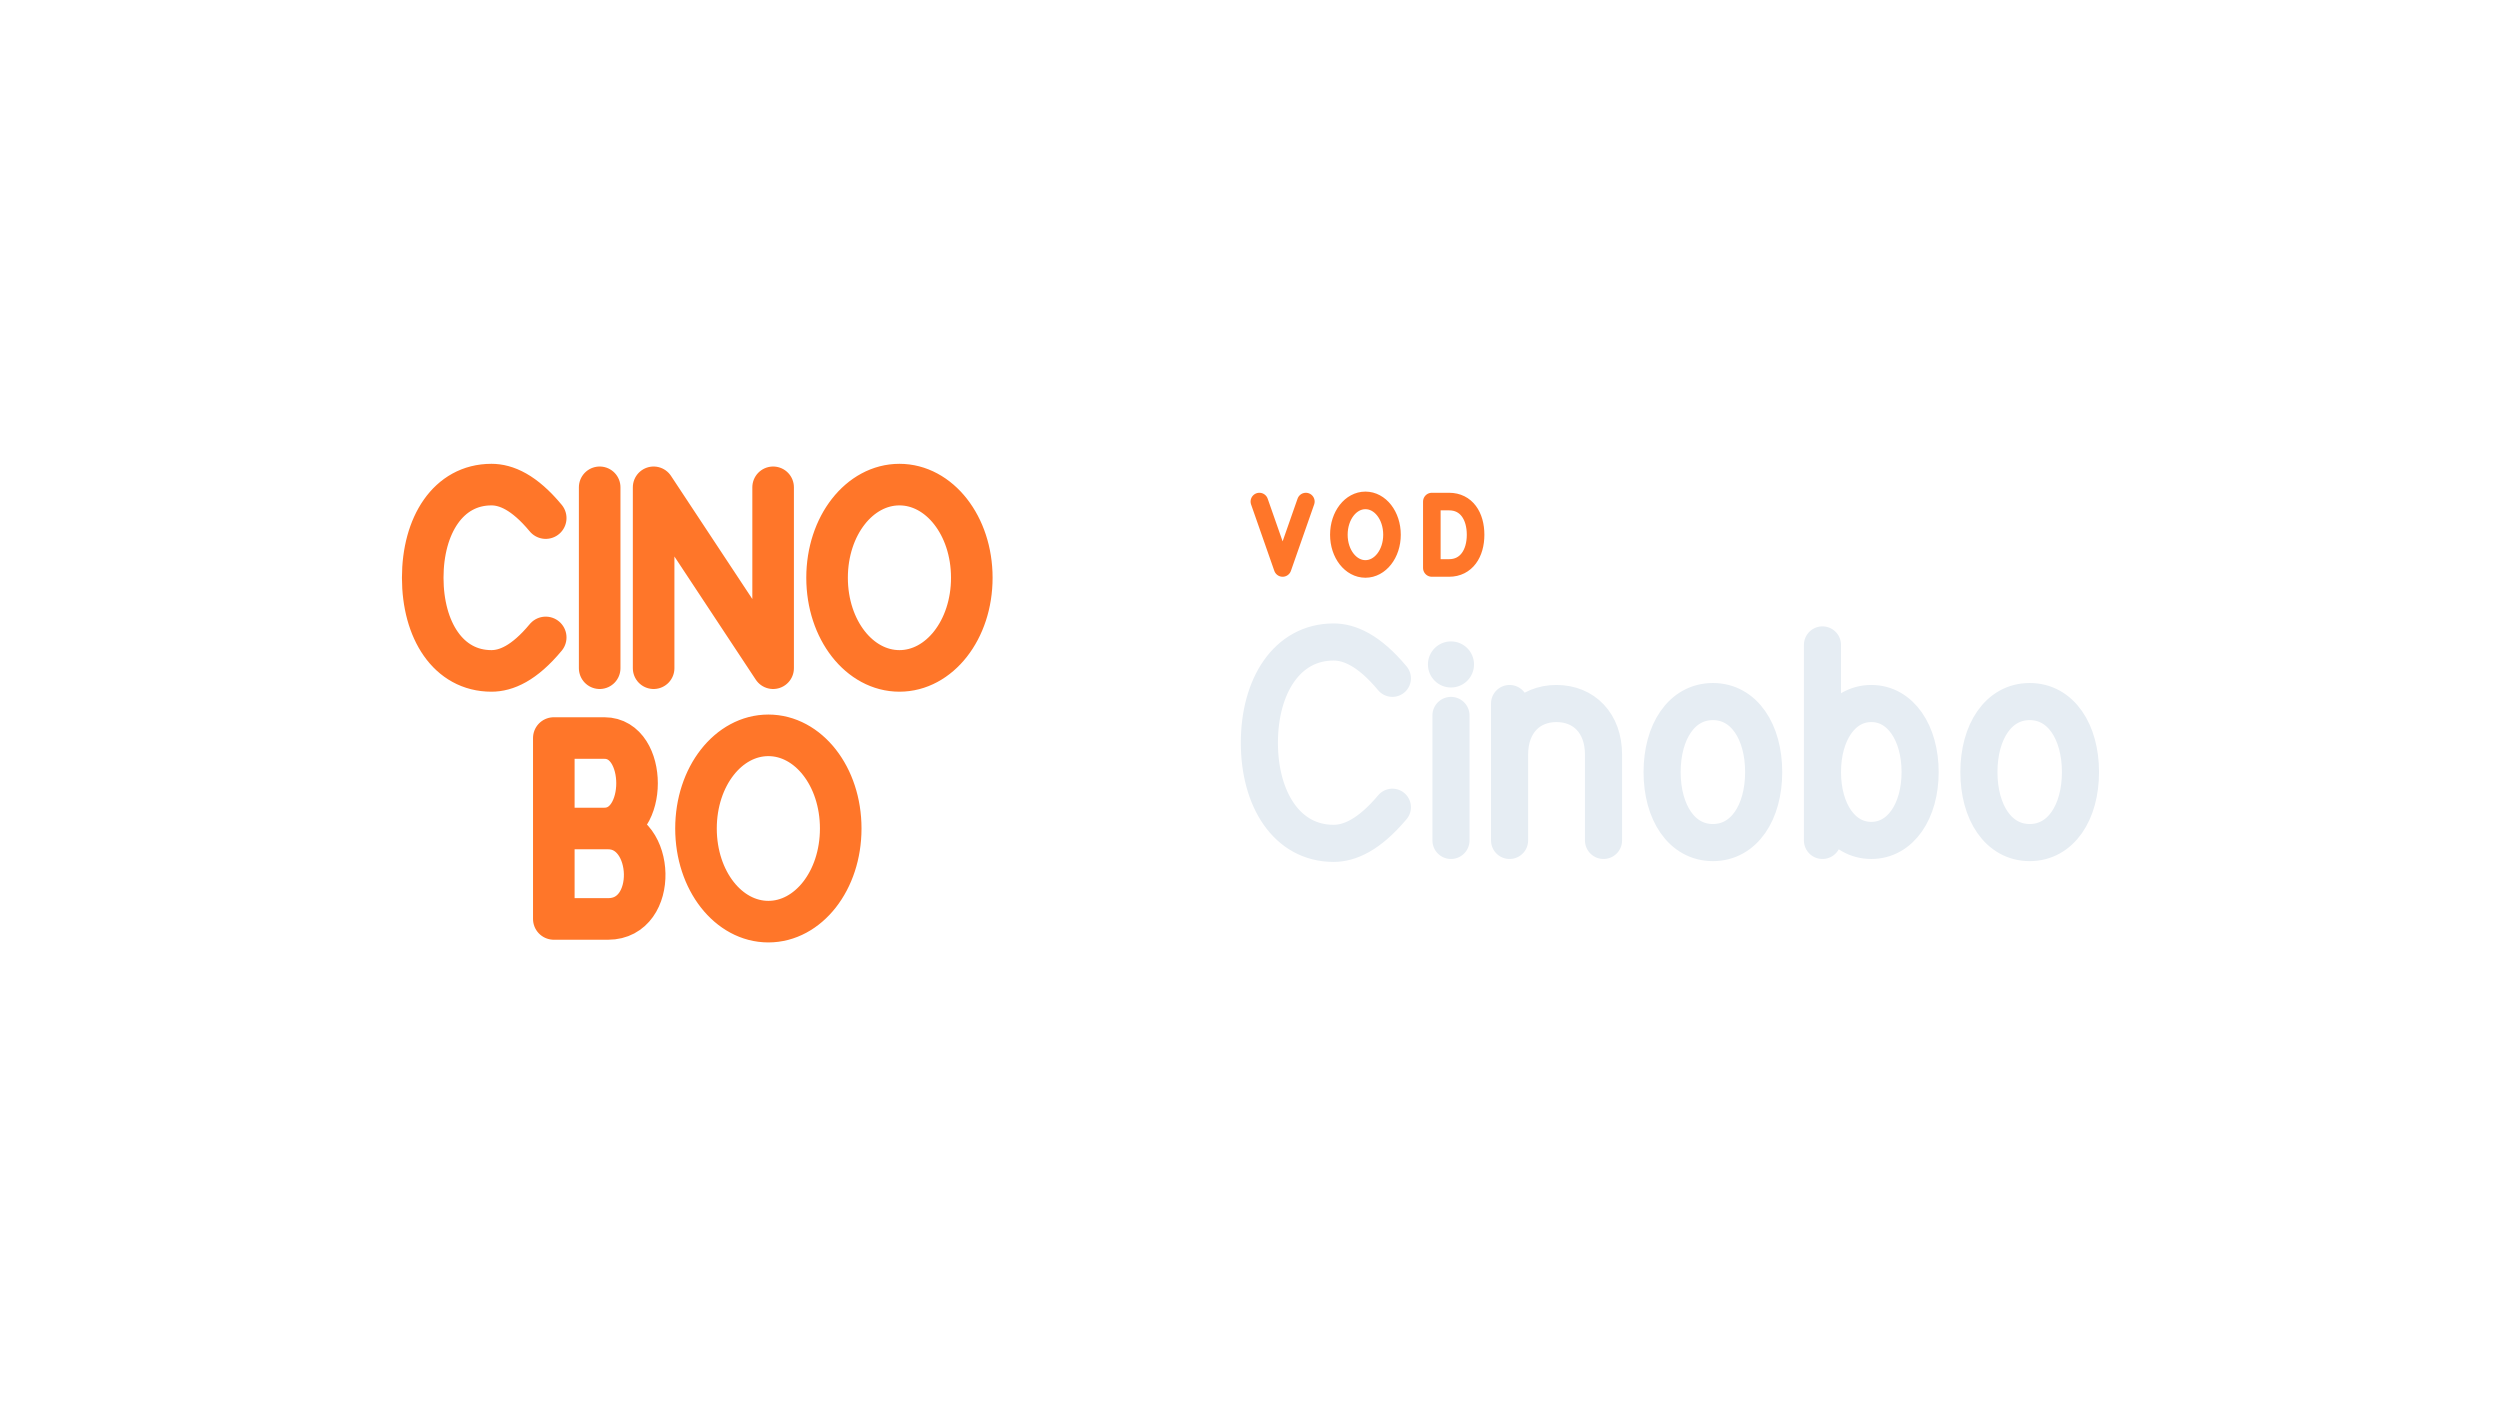
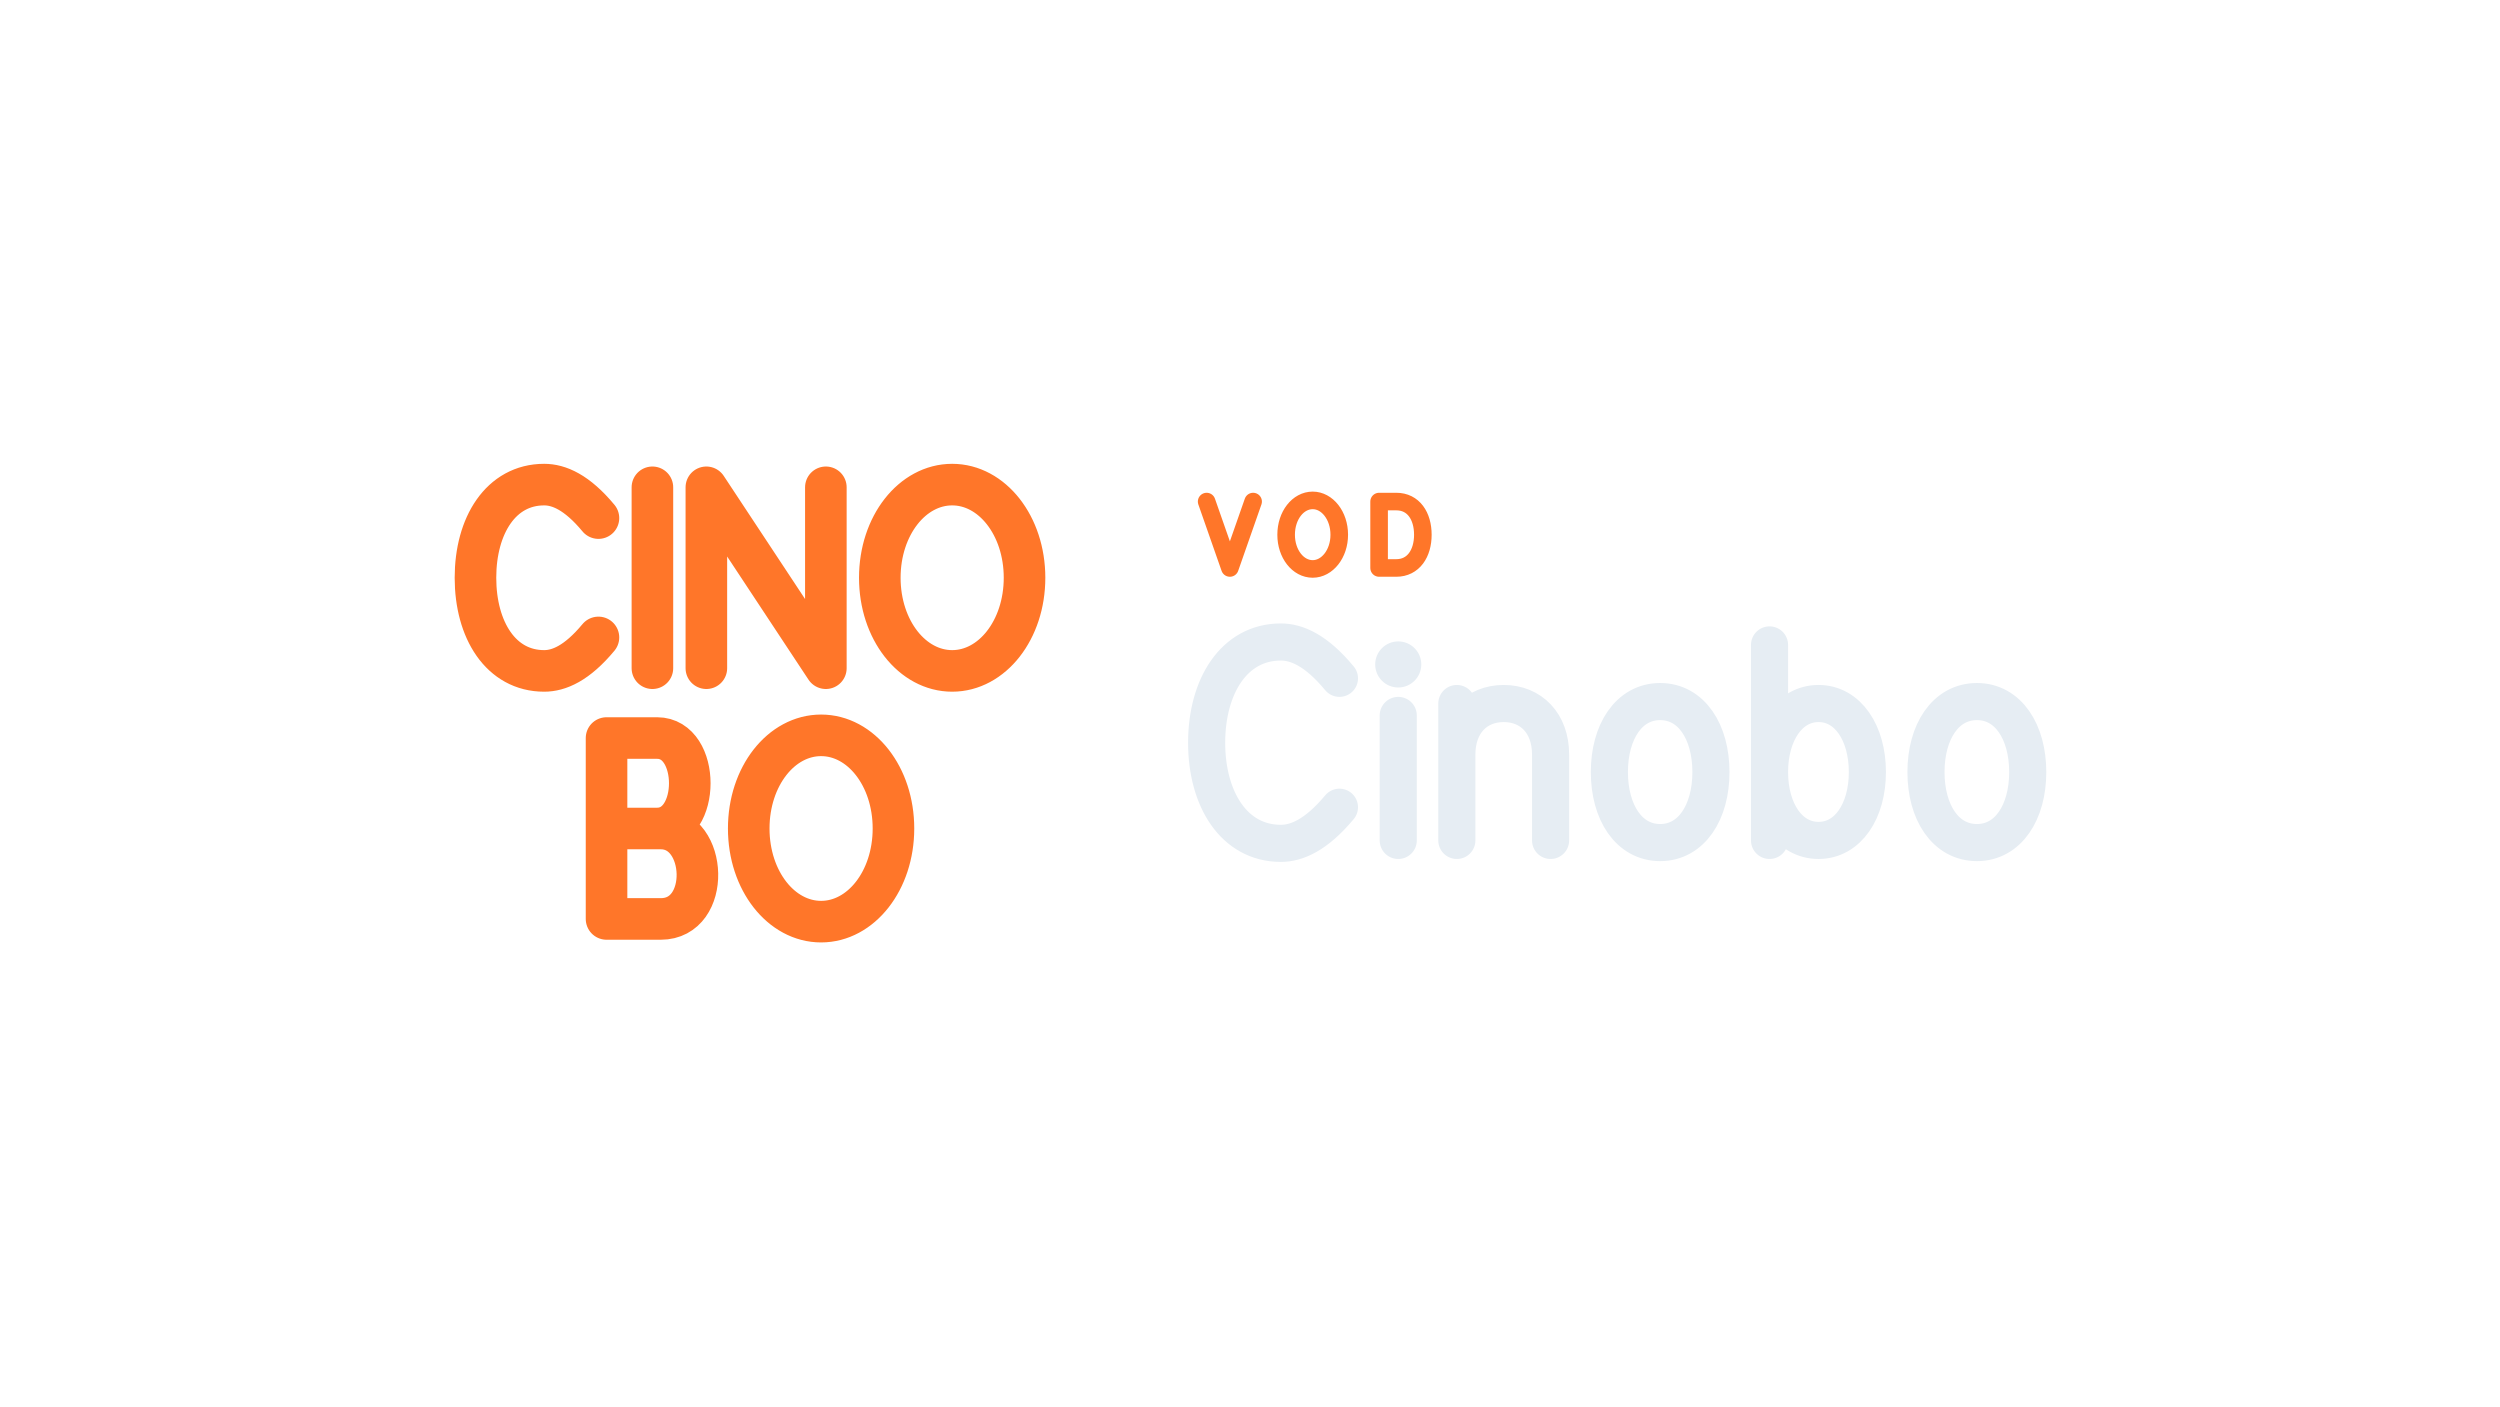
<svg xmlns="http://www.w3.org/2000/svg" width="1280" height="720" viewBox="0 0 1280 720">
-   <g transform="translate(-33.0,0.0)">
+   <g transform="translate(-6.0,0.0)">
    <g transform="translate(182,152) scale(0.8125)">
      <path d="M 160.5 139.4 C 146.9 123.0 135.5 118.3 126.3 118.3 C 99.0 118.3 83.0 144.1 83.0 177.0 C 83.0 209.9 99.0 235.7 126.3 235.7 C 135.5 235.7 146.9 231.0 160.5 214.6 M 194.5 120.0 L 194.5 234.0 M 228.5 234.0 L 228.5 120.0 L 303.8 234.0 L 303.8 120.0 M 383.4 118.3 C 408.5 118.3 429.0 144.1 429.0 177.0 C 429.0 209.9 408.5 235.7 383.4 235.7 C 358.3 235.7 337.8 209.9 337.8 177.0 C 337.8 144.1 358.3 118.3 383.4 118.3 Z M 165.6 335.0 L 199.8 335.0 C 229.4 335.0 231.7 392.0 199.8 392.0 L 165.6 392.0 L 165.6 278.0 L 197.5 278.0 C 224.9 278.0 224.9 335.0 197.5 335.0 M 300.8 276.3 C 325.9 276.3 346.4 302.1 346.4 335.0 C 346.4 367.9 325.9 393.7 300.8 393.7 C 275.7 393.7 255.2 367.9 255.2 335.0 C 255.2 302.1 275.7 276.3 300.8 276.3 Z" fill="none" stroke="#FF7629" stroke-width="26.2" stroke-linecap="round" stroke-linejoin="round" />
    </g>
-     <path d="M 677.8 256.8 L 689.7 290.8 L 701.6 256.8 M 732.1 256.2 C 739.6 256.2 745.7 263.9 745.7 273.8 C 745.7 283.6 739.6 291.3 732.1 291.3 C 724.6 291.3 718.5 283.6 718.5 273.8 C 718.5 263.9 724.6 256.2 732.1 256.2 Z M 766.1 256.8 L 766.1 290.8 L 774.9 290.8 C 783.8 290.8 788.5 283.3 788.5 273.8 C 788.5 264.2 783.8 256.8 774.9 256.8 Z" fill="none" stroke="#FF7629" stroke-width="9.0" stroke-linecap="round" stroke-linejoin="round" />
-     <path d="M 745.9 347.3 C 733.8 332.8 723.8 328.7 715.8 328.7 C 691.8 328.7 677.8 351.4 677.8 380.3 C 677.8 409.1 691.8 431.8 715.8 431.8 C 723.8 431.8 733.8 427.7 745.9 413.3 M 775.9 366.3 L 775.9 430.3 M 805.9 430.3 L 805.9 360.2 M 805.9 386.3 C 805.9 370.3 815.9 360.2 829.9 360.2 C 844.0 360.2 854.0 370.3 854.0 386.3 L 854.0 430.3 M 910.0 359.2 C 926.0 359.2 936.0 374.7 936.0 395.3 C 936.0 415.9 926.0 431.4 910.0 431.4 C 894.0 431.4 884.0 415.9 884.0 395.3 C 884.0 374.7 894.0 359.2 910.0 359.2 Z M 966.1 330.2 L 966.1 430.3 M 966.1 395.3 C 966.1 375.3 976.1 360.2 991.1 360.2 C 1006.1 360.2 1016.1 375.3 1016.1 395.3 C 1016.1 415.3 1006.1 430.3 991.1 430.3 C 976.1 430.3 966.1 415.3 966.1 395.3 M 1072.2 359.2 C 1088.2 359.2 1098.2 374.7 1098.2 395.3 C 1098.2 415.9 1088.2 431.4 1072.2 431.4 C 1056.2 431.4 1046.2 415.9 1046.2 395.3 C 1046.2 374.7 1056.2 359.2 1072.2 359.2 Z" fill="none" stroke="#E6EDF3" stroke-width="19.0" stroke-linecap="round" stroke-linejoin="round" />
-     <circle cx="775.9" cy="340.2" r="11.8" fill="#E6EDF3" stroke="none" />
+     <path d="M 623.8 256.8 L 635.7 290.8 L 647.6 256.8 M 678.1 256.2 C 685.5 256.2 691.7 263.9 691.7 273.8 C 691.7 283.6 685.5 291.3 678.1 291.3 C 670.6 291.3 664.5 283.6 664.5 273.8 C 664.5 263.9 670.6 256.2 678.1 256.2 Z M 712.1 256.8 L 712.1 290.8 L 720.9 290.8 C 729.7 290.8 734.5 283.3 734.5 273.8 C 734.5 264.2 729.7 256.8 720.9 256.8 Z" fill="none" stroke="#FF7629" stroke-width="9.0" stroke-linecap="round" stroke-linejoin="round" />
+     <path d="M 691.8 347.3 C 679.8 332.8 669.8 328.7 661.8 328.7 C 637.8 328.7 623.8 351.4 623.8 380.3 C 623.8 409.1 637.8 431.8 661.8 431.8 C 669.8 431.8 679.8 427.7 691.8 413.3 M 721.9 366.3 L 721.9 430.3 M 751.9 430.3 L 751.9 360.2 M 751.9 386.3 C 751.9 370.3 761.9 360.2 775.9 360.2 C 789.9 360.2 799.9 370.3 799.9 386.3 L 799.9 430.3 M 856.0 359.2 C 872.0 359.2 882.0 374.7 882.0 395.3 C 882.0 415.9 872.0 431.4 856.0 431.4 C 840.0 431.4 830.0 415.9 830.0 395.3 C 830.0 374.7 840.0 359.2 856.0 359.2 Z M 912.0 330.2 L 912.0 430.3 M 912.0 395.3 C 912.0 375.3 922.1 360.2 937.1 360.2 C 952.1 360.2 962.1 375.3 962.1 395.3 C 962.1 415.3 952.1 430.3 937.1 430.3 C 922.1 430.3 912.0 415.3 912.0 395.3 M 1018.2 359.2 C 1034.2 359.2 1044.2 374.7 1044.2 395.3 C 1044.2 415.9 1034.2 431.4 1018.2 431.4 C 1002.1 431.4 992.1 415.9 992.1 395.3 C 992.1 374.7 1002.1 359.2 1018.2 359.2 Z" fill="none" stroke="#E6EDF3" stroke-width="19.0" stroke-linecap="round" stroke-linejoin="round" />
+     <circle cx="721.9" cy="340.2" r="11.8" fill="#E6EDF3" stroke="none" />
  </g>
</svg>
